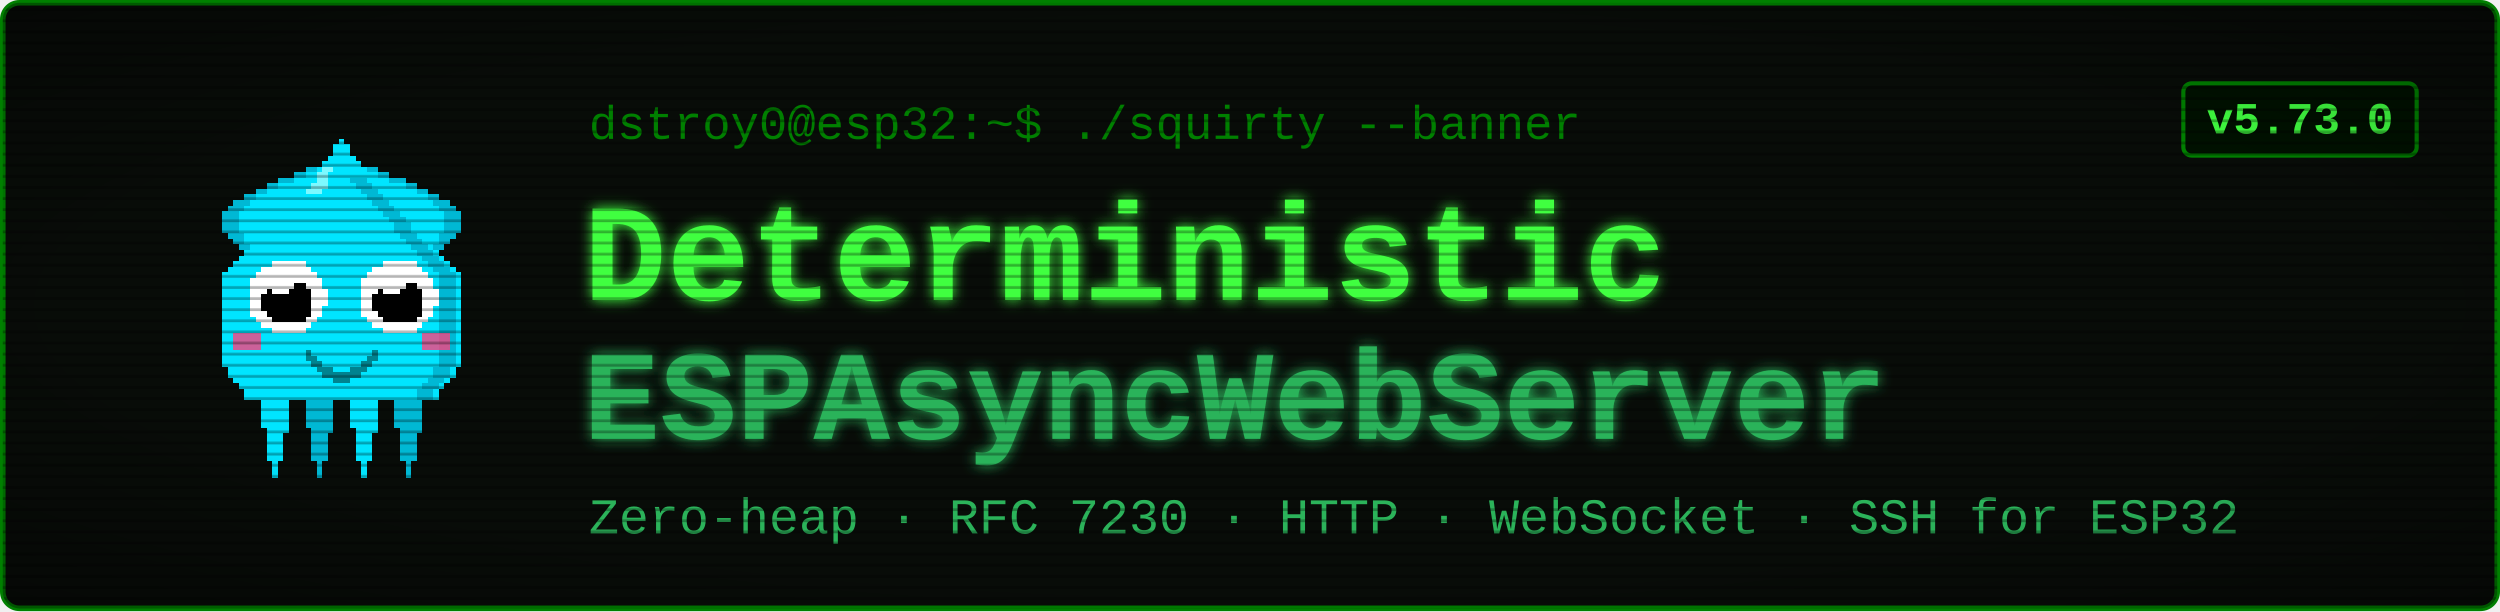
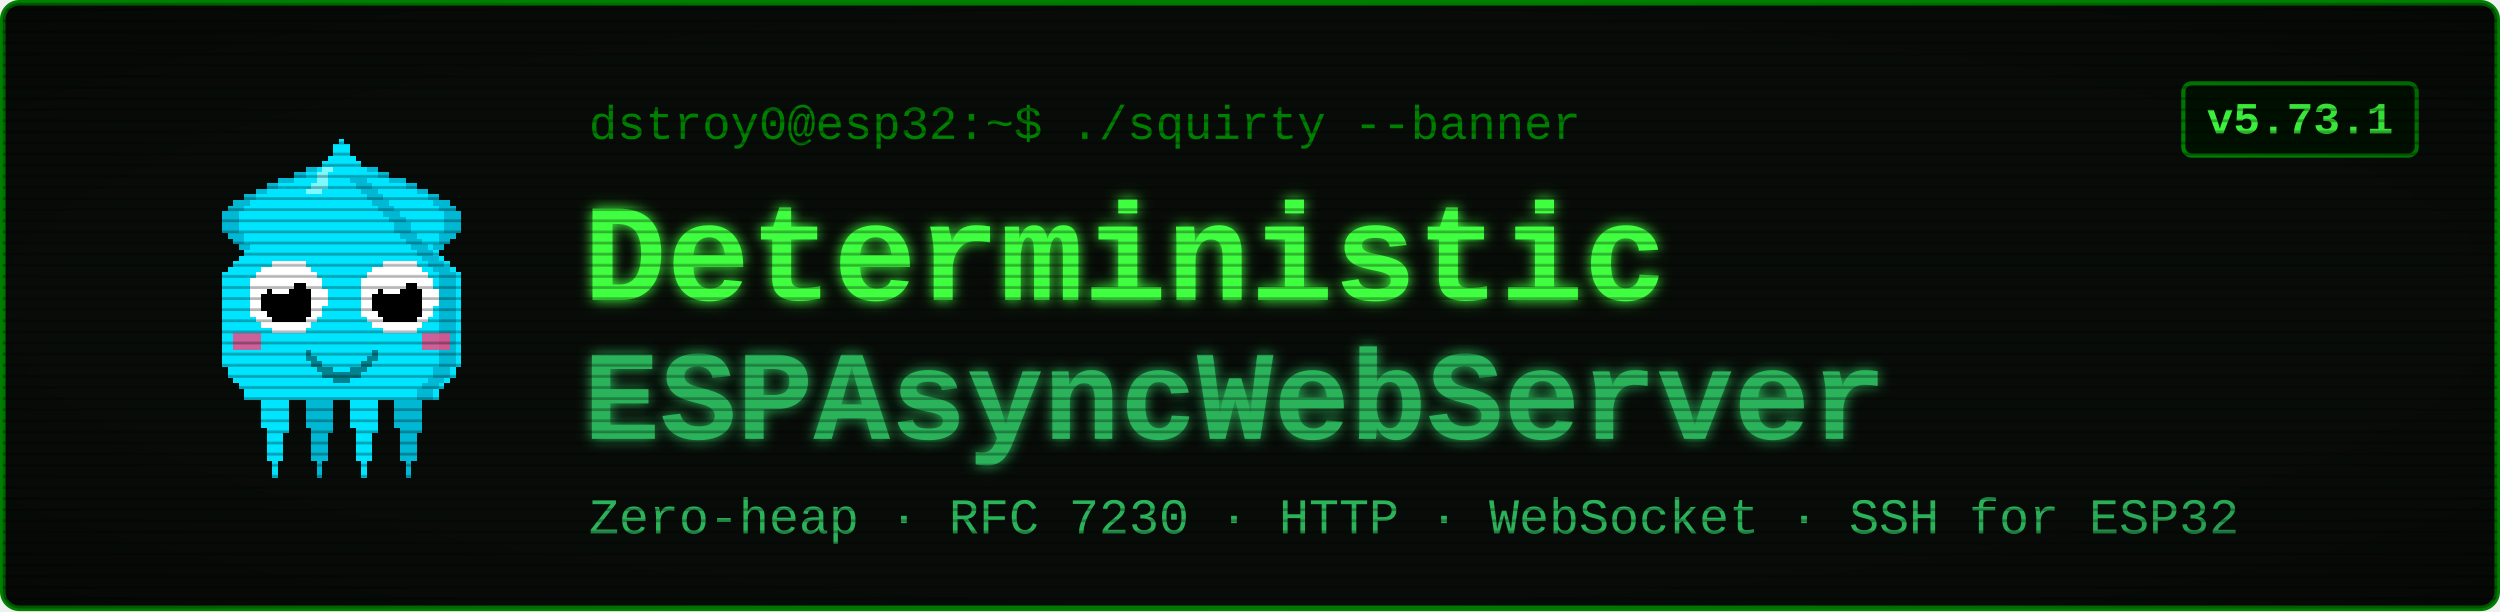
<svg xmlns="http://www.w3.org/2000/svg" viewBox="0 0 900 220" width="900" height="220" font-family="'Courier New', ui-monospace, monospace">
  <defs>
    <filter id="glow" x="-40%" y="-40%" width="180%" height="180%">
      <feGaussianBlur stdDeviation="2.4" result="b" />
      <feMerge>
        <feMergeNode in="b" />
        <feMergeNode in="SourceGraphic" />
      </feMerge>
    </filter>
    <pattern id="scan" width="4" height="4" patternUnits="userSpaceOnUse">
      <rect width="4" height="1" y="3" fill="#000000" opacity="0.28" />
    </pattern>
    <radialGradient id="vig" cx="50%" cy="50%" r="78%">
      <stop offset="58%" stop-color="#000000" stop-opacity="0" />
      <stop offset="100%" stop-color="#000000" stop-opacity="0.45" />
    </radialGradient>
  </defs>
  <rect x="1" y="1" width="898" height="218" rx="6" fill="#080c08" stroke="#008000" stroke-width="2" />
  <g transform="translate(58,46) scale(2)" shape-rendering="crispEdges">
    <rect x="29" y="6" width="1" height="1" fill="#00e5ff" />
    <rect x="26" y="7" width="3" height="1" fill="#00e5ff" />
    <rect x="24" y="8" width="4" height="1" fill="#00e5ff" />
    <rect x="21" y="9" width="7" height="1" fill="#00e5ff" />
    <rect x="19" y="10" width="8" height="1" fill="#00e5ff" />
    <rect x="17" y="11" width="9" height="1" fill="#00e5ff" />
    <rect x="15" y="12" width="10" height="1" fill="#00e5ff" />
    <rect x="13" y="13" width="11" height="1" fill="#00e5ff" />
    <rect x="12" y="14" width="11" height="1" fill="#00e5ff" />
    <rect x="11" y="15" width="11" height="1" fill="#00e5ff" />
    <rect x="11" y="16" width="10" height="1" fill="#00e5ff" />
    <rect x="11" y="17" width="9" height="1" fill="#00e5ff" />
    <rect x="11" y="18" width="9" height="1" fill="#00e5ff" />
    <rect x="12" y="19" width="7" height="1" fill="#00e5ff" />
    <rect x="13" y="20" width="5" height="1" fill="#00e5ff" />
    <rect x="14" y="21" width="3" height="1" fill="#00e5ff" />
    <rect x="15" y="22" width="1" height="1" fill="#00e5ff" />
    <rect x="29" y="6" width="3" height="1" fill="#00b8d4" />
    <rect x="26" y="7" width="3" height="1" fill="#00b8d4" />
    <rect x="24" y="8" width="2" height="1" fill="#00b8d4" />
    <rect x="21" y="9" width="3" height="1" fill="#00b8d4" />
    <rect x="19" y="10" width="2" height="1" fill="#00b8d4" />
    <rect x="17" y="11" width="2" height="1" fill="#00b8d4" />
    <rect x="15" y="12" width="2" height="1" fill="#00b8d4" />
    <rect x="13" y="13" width="3" height="1" fill="#00b8d4" />
    <rect x="12" y="14" width="3" height="1" fill="#00b8d4" />
    <rect x="11" y="15" width="3" height="1" fill="#00b8d4" />
    <rect x="11" y="16" width="3" height="1" fill="#00b8d4" />
    <rect x="11" y="17" width="3" height="1" fill="#00b8d4" />
    <rect x="11" y="18" width="3" height="1" fill="#00b8d4" />
    <rect x="12" y="19" width="3" height="1" fill="#00b8d4" />
    <rect x="13" y="20" width="2" height="1" fill="#00b8d4" />
    <rect x="14" y="21" width="2" height="1" fill="#00b8d4" />
    <rect x="15" y="22" width="2" height="1" fill="#00b8d4" />
    <rect x="35" y="6" width="1" height="1" fill="#00e5ff" />
    <rect x="36" y="7" width="3" height="1" fill="#00e5ff" />
    <rect x="37" y="8" width="4" height="1" fill="#00e5ff" />
    <rect x="37" y="9" width="7" height="1" fill="#00e5ff" />
    <rect x="38" y="10" width="8" height="1" fill="#00e5ff" />
    <rect x="39" y="11" width="9" height="1" fill="#00e5ff" />
    <rect x="40" y="12" width="10" height="1" fill="#00e5ff" />
    <rect x="41" y="13" width="11" height="1" fill="#00e5ff" />
    <rect x="42" y="14" width="11" height="1" fill="#00e5ff" />
    <rect x="43" y="15" width="11" height="1" fill="#00e5ff" />
    <rect x="44" y="16" width="10" height="1" fill="#00e5ff" />
    <rect x="45" y="17" width="9" height="1" fill="#00e5ff" />
    <rect x="45" y="18" width="9" height="1" fill="#00e5ff" />
    <rect x="46" y="19" width="7" height="1" fill="#00e5ff" />
    <rect x="47" y="20" width="5" height="1" fill="#00e5ff" />
    <rect x="48" y="21" width="3" height="1" fill="#00e5ff" />
    <rect x="49" y="22" width="1" height="1" fill="#00e5ff" />
    <rect x="33" y="6" width="3" height="1" fill="#00b8d4" />
    <rect x="36" y="7" width="3" height="1" fill="#00b8d4" />
    <rect x="39" y="8" width="2" height="1" fill="#00b8d4" />
    <rect x="41" y="9" width="3" height="1" fill="#00b8d4" />
    <rect x="44" y="10" width="2" height="1" fill="#00b8d4" />
    <rect x="46" y="11" width="2" height="1" fill="#00b8d4" />
    <rect x="48" y="12" width="2" height="1" fill="#00b8d4" />
    <rect x="49" y="13" width="3" height="1" fill="#00b8d4" />
    <rect x="50" y="14" width="3" height="1" fill="#00b8d4" />
    <rect x="51" y="15" width="3" height="1" fill="#00b8d4" />
    <rect x="51" y="16" width="3" height="1" fill="#00b8d4" />
    <rect x="51" y="17" width="3" height="1" fill="#00b8d4" />
    <rect x="51" y="18" width="3" height="1" fill="#00b8d4" />
    <rect x="50" y="19" width="3" height="1" fill="#00b8d4" />
    <rect x="50" y="20" width="2" height="1" fill="#00b8d4" />
    <rect x="49" y="21" width="2" height="1" fill="#00b8d4" />
    <rect x="48" y="22" width="2" height="1" fill="#00b8d4" />
    <rect x="17" y="46" width="7" height="1" fill="#00e5ff" />
    <rect x="17" y="47" width="7" height="1" fill="#00e5ff" />
    <rect x="17" y="48" width="7" height="1" fill="#00e5ff" />
    <rect x="18" y="49" width="5" height="1" fill="#00e5ff" />
    <rect x="18" y="50" width="5" height="1" fill="#00e5ff" />
    <rect x="18" y="51" width="5" height="1" fill="#00e5ff" />
    <rect x="18" y="52" width="5" height="1" fill="#00e5ff" />
    <rect x="18" y="53" width="5" height="1" fill="#00e5ff" />
    <rect x="19" y="54" width="4" height="1" fill="#00e5ff" />
    <rect x="19" y="55" width="3" height="1" fill="#00e5ff" />
    <rect x="19" y="56" width="3" height="1" fill="#00e5ff" />
    <rect x="19" y="57" width="3" height="1" fill="#00e5ff" />
    <rect x="19" y="58" width="3" height="1" fill="#00e5ff" />
    <rect x="19" y="59" width="3" height="1" fill="#00e5ff" />
    <rect x="20" y="60" width="1" height="1" fill="#00e5ff" />
    <rect x="20" y="61" width="1" height="1" fill="#00e5ff" />
    <rect x="20" y="62" width="1" height="1" fill="#00e5ff" />
    <rect x="25" y="46" width="7" height="1" fill="#00b8d4" />
    <rect x="25" y="47" width="7" height="1" fill="#00b8d4" />
    <rect x="25" y="48" width="7" height="1" fill="#00b8d4" />
    <rect x="26" y="49" width="5" height="1" fill="#00b8d4" />
    <rect x="26" y="50" width="5" height="1" fill="#00b8d4" />
    <rect x="26" y="51" width="5" height="1" fill="#00b8d4" />
    <rect x="26" y="52" width="5" height="1" fill="#00b8d4" />
    <rect x="26" y="53" width="5" height="1" fill="#00b8d4" />
    <rect x="27" y="54" width="4" height="1" fill="#00b8d4" />
    <rect x="27" y="55" width="3" height="1" fill="#00b8d4" />
    <rect x="27" y="56" width="3" height="1" fill="#00b8d4" />
    <rect x="27" y="57" width="3" height="1" fill="#00b8d4" />
    <rect x="27" y="58" width="3" height="1" fill="#00b8d4" />
    <rect x="27" y="59" width="3" height="1" fill="#00b8d4" />
    <rect x="28" y="60" width="1" height="1" fill="#00b8d4" />
    <rect x="28" y="61" width="1" height="1" fill="#00b8d4" />
    <rect x="28" y="62" width="1" height="1" fill="#00b8d4" />
    <rect x="33" y="46" width="7" height="1" fill="#00e5ff" />
    <rect x="33" y="47" width="7" height="1" fill="#00e5ff" />
    <rect x="33" y="48" width="7" height="1" fill="#00e5ff" />
    <rect x="34" y="49" width="5" height="1" fill="#00e5ff" />
    <rect x="34" y="50" width="5" height="1" fill="#00e5ff" />
    <rect x="34" y="51" width="5" height="1" fill="#00e5ff" />
    <rect x="34" y="52" width="5" height="1" fill="#00e5ff" />
    <rect x="34" y="53" width="5" height="1" fill="#00e5ff" />
    <rect x="35" y="54" width="4" height="1" fill="#00e5ff" />
    <rect x="35" y="55" width="3" height="1" fill="#00e5ff" />
    <rect x="35" y="56" width="3" height="1" fill="#00e5ff" />
    <rect x="35" y="57" width="3" height="1" fill="#00e5ff" />
    <rect x="35" y="58" width="3" height="1" fill="#00e5ff" />
    <rect x="35" y="59" width="3" height="1" fill="#00e5ff" />
    <rect x="36" y="60" width="1" height="1" fill="#00e5ff" />
    <rect x="36" y="61" width="1" height="1" fill="#00e5ff" />
    <rect x="36" y="62" width="1" height="1" fill="#00e5ff" />
    <rect x="41" y="46" width="7" height="1" fill="#00b8d4" />
    <rect x="41" y="47" width="7" height="1" fill="#00b8d4" />
    <rect x="41" y="48" width="7" height="1" fill="#00b8d4" />
    <rect x="42" y="49" width="5" height="1" fill="#00b8d4" />
    <rect x="42" y="50" width="5" height="1" fill="#00b8d4" />
    <rect x="42" y="51" width="5" height="1" fill="#00b8d4" />
    <rect x="42" y="52" width="5" height="1" fill="#00b8d4" />
    <rect x="42" y="53" width="5" height="1" fill="#00b8d4" />
    <rect x="43" y="54" width="4" height="1" fill="#00b8d4" />
    <rect x="43" y="55" width="3" height="1" fill="#00b8d4" />
    <rect x="43" y="56" width="3" height="1" fill="#00b8d4" />
    <rect x="43" y="57" width="3" height="1" fill="#00b8d4" />
    <rect x="43" y="58" width="3" height="1" fill="#00b8d4" />
    <rect x="43" y="59" width="3" height="1" fill="#00b8d4" />
    <rect x="44" y="60" width="1" height="1" fill="#00b8d4" />
    <rect x="44" y="61" width="1" height="1" fill="#00b8d4" />
    <rect x="44" y="62" width="1" height="1" fill="#00b8d4" />
    <rect x="32" y="2" width="1" height="1" fill="#00e5ff" />
    <rect x="31" y="3" width="3" height="1" fill="#00e5ff" />
    <rect x="31" y="4" width="3" height="1" fill="#00e5ff" />
    <rect x="30" y="5" width="5" height="1" fill="#00e5ff" />
    <rect x="29" y="6" width="7" height="1" fill="#00e5ff" />
    <rect x="28" y="7" width="9" height="1" fill="#00e5ff" />
    <rect x="27" y="8" width="11" height="1" fill="#00e5ff" />
    <rect x="27" y="9" width="11" height="1" fill="#00e5ff" />
    <rect x="26" y="10" width="13" height="1" fill="#00e5ff" />
    <rect x="25" y="11" width="15" height="1" fill="#00e5ff" />
    <rect x="24" y="12" width="17" height="1" fill="#00e5ff" />
    <rect x="23" y="13" width="19" height="1" fill="#00e5ff" />
    <rect x="22" y="14" width="21" height="1" fill="#00e5ff" />
    <rect x="21" y="15" width="23" height="1" fill="#00e5ff" />
    <rect x="20" y="16" width="25" height="1" fill="#00e5ff" />
    <rect x="19" y="17" width="27" height="1" fill="#00e5ff" />
    <rect x="19" y="18" width="27" height="1" fill="#00e5ff" />
    <rect x="18" y="19" width="29" height="1" fill="#00e5ff" />
    <rect x="17" y="20" width="31" height="1" fill="#00e5ff" />
    <rect x="16" y="21" width="33" height="1" fill="#00e5ff" />
    <rect x="15" y="22" width="35" height="1" fill="#00e5ff" />
    <rect x="14" y="23" width="37" height="1" fill="#00e5ff" />
    <rect x="13" y="24" width="39" height="1" fill="#00e5ff" />
    <rect x="12" y="25" width="41" height="1" fill="#00e5ff" />
    <rect x="11" y="26" width="43" height="1" fill="#00e5ff" />
    <rect x="11" y="27" width="43" height="1" fill="#00e5ff" />
    <rect x="11" y="28" width="43" height="1" fill="#00e5ff" />
    <rect x="11" y="29" width="43" height="1" fill="#00e5ff" />
    <rect x="11" y="30" width="43" height="1" fill="#00e5ff" />
    <rect x="11" y="31" width="43" height="1" fill="#00e5ff" />
    <rect x="11" y="32" width="43" height="1" fill="#00e5ff" />
    <rect x="11" y="33" width="43" height="1" fill="#00e5ff" />
    <rect x="11" y="34" width="43" height="1" fill="#00e5ff" />
    <rect x="11" y="35" width="43" height="1" fill="#00e5ff" />
    <rect x="11" y="36" width="43" height="1" fill="#00e5ff" />
    <rect x="11" y="37" width="43" height="1" fill="#00e5ff" />
    <rect x="11" y="38" width="43" height="1" fill="#00e5ff" />
    <rect x="11" y="39" width="43" height="1" fill="#00e5ff" />
    <rect x="11" y="40" width="43" height="1" fill="#00e5ff" />
    <rect x="11" y="41" width="43" height="1" fill="#00e5ff" />
    <rect x="11" y="42" width="43" height="1" fill="#00e5ff" />
    <rect x="12" y="43" width="41" height="1" fill="#00e5ff" />
    <rect x="12" y="44" width="41" height="1" fill="#00e5ff" />
    <rect x="13" y="45" width="39" height="1" fill="#00e5ff" />
    <rect x="14" y="46" width="37" height="1" fill="#00e5ff" />
    <rect x="15" y="47" width="35" height="1" fill="#00e5ff" />
    <rect x="15" y="48" width="35" height="1" fill="#00e5ff" />
    <rect x="34" y="9" width="3" height="1" fill="#00b8d4" />
    <rect x="35" y="10" width="3" height="1" fill="#00b8d4" />
    <rect x="36" y="11" width="3" height="1" fill="#00b8d4" />
    <rect x="37" y="12" width="3" height="1" fill="#00b8d4" />
    <rect x="38" y="13" width="3" height="1" fill="#00b8d4" />
    <rect x="39" y="14" width="3" height="1" fill="#00b8d4" />
    <rect x="40" y="15" width="3" height="1" fill="#00b8d4" />
    <rect x="41" y="16" width="3" height="1" fill="#00b8d4" />
    <rect x="42" y="17" width="3" height="1" fill="#00b8d4" />
    <rect x="42" y="18" width="3" height="1" fill="#00b8d4" />
    <rect x="43" y="19" width="3" height="1" fill="#00b8d4" />
    <rect x="44" y="20" width="3" height="1" fill="#00b8d4" />
    <rect x="45" y="21" width="3" height="1" fill="#00b8d4" />
    <rect x="46" y="22" width="3" height="1" fill="#00b8d4" />
    <rect x="47" y="23" width="3" height="1" fill="#00b8d4" />
    <rect x="48" y="24" width="3" height="1" fill="#00b8d4" />
    <rect x="49" y="25" width="3" height="1" fill="#00b8d4" />
    <rect x="50" y="26" width="3" height="1" fill="#00b8d4" />
    <rect x="50" y="27" width="3" height="1" fill="#00b8d4" />
    <rect x="50" y="28" width="3" height="1" fill="#00b8d4" />
    <rect x="50" y="29" width="3" height="1" fill="#00b8d4" />
    <rect x="50" y="30" width="3" height="1" fill="#00b8d4" />
    <rect x="50" y="31" width="3" height="1" fill="#00b8d4" />
    <rect x="50" y="32" width="3" height="1" fill="#00b8d4" />
    <rect x="50" y="33" width="3" height="1" fill="#00b8d4" />
    <rect x="50" y="34" width="3" height="1" fill="#00b8d4" />
    <rect x="50" y="35" width="3" height="1" fill="#00b8d4" />
    <rect x="50" y="36" width="3" height="1" fill="#00b8d4" />
    <rect x="50" y="37" width="3" height="1" fill="#00b8d4" />
    <rect x="50" y="38" width="3" height="1" fill="#00b8d4" />
    <rect x="50" y="39" width="3" height="1" fill="#00b8d4" />
    <rect x="50" y="40" width="3" height="1" fill="#00b8d4" />
    <rect x="50" y="41" width="3" height="1" fill="#00b8d4" />
    <rect x="50" y="42" width="3" height="1" fill="#00b8d4" />
    <rect x="49" y="43" width="3" height="1" fill="#00b8d4" />
    <rect x="49" y="44" width="3" height="1" fill="#00b8d4" />
    <rect x="48" y="45" width="3" height="1" fill="#00b8d4" />
    <rect x="47" y="46" width="3" height="1" fill="#00b8d4" />
    <rect x="46" y="47" width="3" height="1" fill="#00b8d4" />
    <rect x="46" y="48" width="3" height="1" fill="#00b8d4" />
    <rect x="29" y="7" width="2" height="1" fill="#7df9ff" />
    <rect x="28" y="8" width="2" height="1" fill="#7df9ff" />
    <rect x="28" y="9" width="2" height="1" fill="#7df9ff" />
    <rect x="27" y="10" width="3" height="1" fill="#7df9ff" />
    <rect x="26" y="11" width="3" height="1" fill="#7df9ff" />
    <rect x="13" y="37" width="5" height="3" fill="#ff4081" opacity="0.8" />
    <rect x="47" y="37" width="5" height="3" fill="#ff4081" opacity="0.8" />
    <rect x="20" y="24" width="6" height="1" fill="#ffffff" />
    <rect x="18" y="25" width="9" height="1" fill="#ffffff" />
    <rect x="17" y="26" width="11" height="1" fill="#ffffff" />
    <rect x="16" y="27" width="13" height="1" fill="#ffffff" />
    <rect x="16" y="28" width="13" height="1" fill="#ffffff" />
    <rect x="16" y="29" width="14" height="1" fill="#ffffff" />
    <rect x="16" y="30" width="14" height="1" fill="#ffffff" />
    <rect x="16" y="31" width="14" height="1" fill="#ffffff" />
    <rect x="16" y="32" width="13" height="1" fill="#ffffff" />
    <rect x="16" y="33" width="13" height="1" fill="#ffffff" />
    <rect x="17" y="34" width="11" height="1" fill="#ffffff" />
    <rect x="18" y="35" width="9" height="1" fill="#ffffff" />
    <rect x="20" y="36" width="6" height="1" fill="#ffffff" />
    <rect x="20" y="28" width="6" height="1" fill="#000000" />
    <rect x="19" y="29" width="8" height="1" fill="#000000" />
    <rect x="18" y="30" width="9" height="1" fill="#000000" />
    <rect x="18" y="31" width="9" height="1" fill="#000000" />
    <rect x="18" y="32" width="9" height="1" fill="#000000" />
    <rect x="19" y="33" width="8" height="1" fill="#000000" />
    <rect x="20" y="34" width="6" height="1" fill="#000000" />
    <rect x="20" y="27" width="3" height="1" fill="#ffffff" />
    <rect x="20" y="28" width="4" height="1" fill="#ffffff" />
    <rect x="20" y="29" width="3" height="1" fill="#ffffff" />
    <rect x="40" y="24" width="6" height="1" fill="#ffffff" />
    <rect x="38" y="25" width="9" height="1" fill="#ffffff" />
    <rect x="37" y="26" width="11" height="1" fill="#ffffff" />
    <rect x="36" y="27" width="13" height="1" fill="#ffffff" />
    <rect x="36" y="28" width="13" height="1" fill="#ffffff" />
    <rect x="36" y="29" width="14" height="1" fill="#ffffff" />
    <rect x="36" y="30" width="14" height="1" fill="#ffffff" />
    <rect x="36" y="31" width="14" height="1" fill="#ffffff" />
    <rect x="36" y="32" width="13" height="1" fill="#ffffff" />
    <rect x="36" y="33" width="13" height="1" fill="#ffffff" />
    <rect x="37" y="34" width="11" height="1" fill="#ffffff" />
    <rect x="38" y="35" width="9" height="1" fill="#ffffff" />
    <rect x="40" y="36" width="6" height="1" fill="#ffffff" />
    <rect x="40" y="28" width="6" height="1" fill="#000000" />
    <rect x="39" y="29" width="8" height="1" fill="#000000" />
    <rect x="38" y="30" width="9" height="1" fill="#000000" />
    <rect x="38" y="31" width="9" height="1" fill="#000000" />
    <rect x="38" y="32" width="9" height="1" fill="#000000" />
    <rect x="39" y="33" width="8" height="1" fill="#000000" />
    <rect x="40" y="34" width="6" height="1" fill="#000000" />
    <rect x="40" y="27" width="3" height="1" fill="#ffffff" />
    <rect x="40" y="28" width="4" height="1" fill="#ffffff" />
    <rect x="40" y="29" width="3" height="1" fill="#ffffff" />
    <rect x="26" y="40" width="1" height="2" fill="#00838f" />
    <rect x="27" y="41" width="1" height="2" fill="#00838f" />
    <rect x="28" y="42" width="1" height="2" fill="#00838f" />
    <rect x="29" y="43" width="1" height="2" fill="#00838f" />
    <rect x="30" y="43" width="1" height="2" fill="#00838f" />
    <rect x="31" y="44" width="1" height="2" fill="#00838f" />
    <rect x="32" y="44" width="1" height="2" fill="#00838f" />
    <rect x="33" y="44" width="1" height="2" fill="#00838f" />
    <rect x="34" y="43" width="1" height="2" fill="#00838f" />
    <rect x="35" y="43" width="1" height="2" fill="#00838f" />
    <rect x="36" y="42" width="1" height="2" fill="#00838f" />
    <rect x="37" y="41" width="1" height="2" fill="#00838f" />
    <rect x="38" y="40" width="1" height="2" fill="#00838f" />
  </g>
  <text x="212" y="50" font-size="17" fill="#008000">dstroy0@esp32:~$ ./squirty --banner</text>
  <text x="210" y="108" font-size="50" font-weight="700" fill="#40ff40" filter="url(#glow)">Deterministic</text>
  <text x="210" y="158" font-size="46" font-weight="700" fill="#2bb35a" filter="url(#glow)">ESPAsyncWebServer</text>
  <text x="212" y="192" font-size="18" fill="#2bb35a">Zero-heap · RFC 7230 · HTTP · WebSocket · SSH for ESP32</text>
  <rect x="786" y="30" width="84" height="26" rx="3" fill="#001100" stroke="#008000" stroke-width="1.5" />
-   <text x="828" y="48" font-size="16" font-weight="700" fill="#40ff40" text-anchor="middle">v5.73.0</text>
+   <text x="828" y="48" font-size="16" font-weight="700" fill="#40ff40" text-anchor="middle">v5.73.1</text>
  <rect x="1" y="1" width="898" height="218" rx="6" fill="url(#scan)" />
  <rect x="1" y="1" width="898" height="218" rx="6" fill="url(#vig)" />
</svg>
